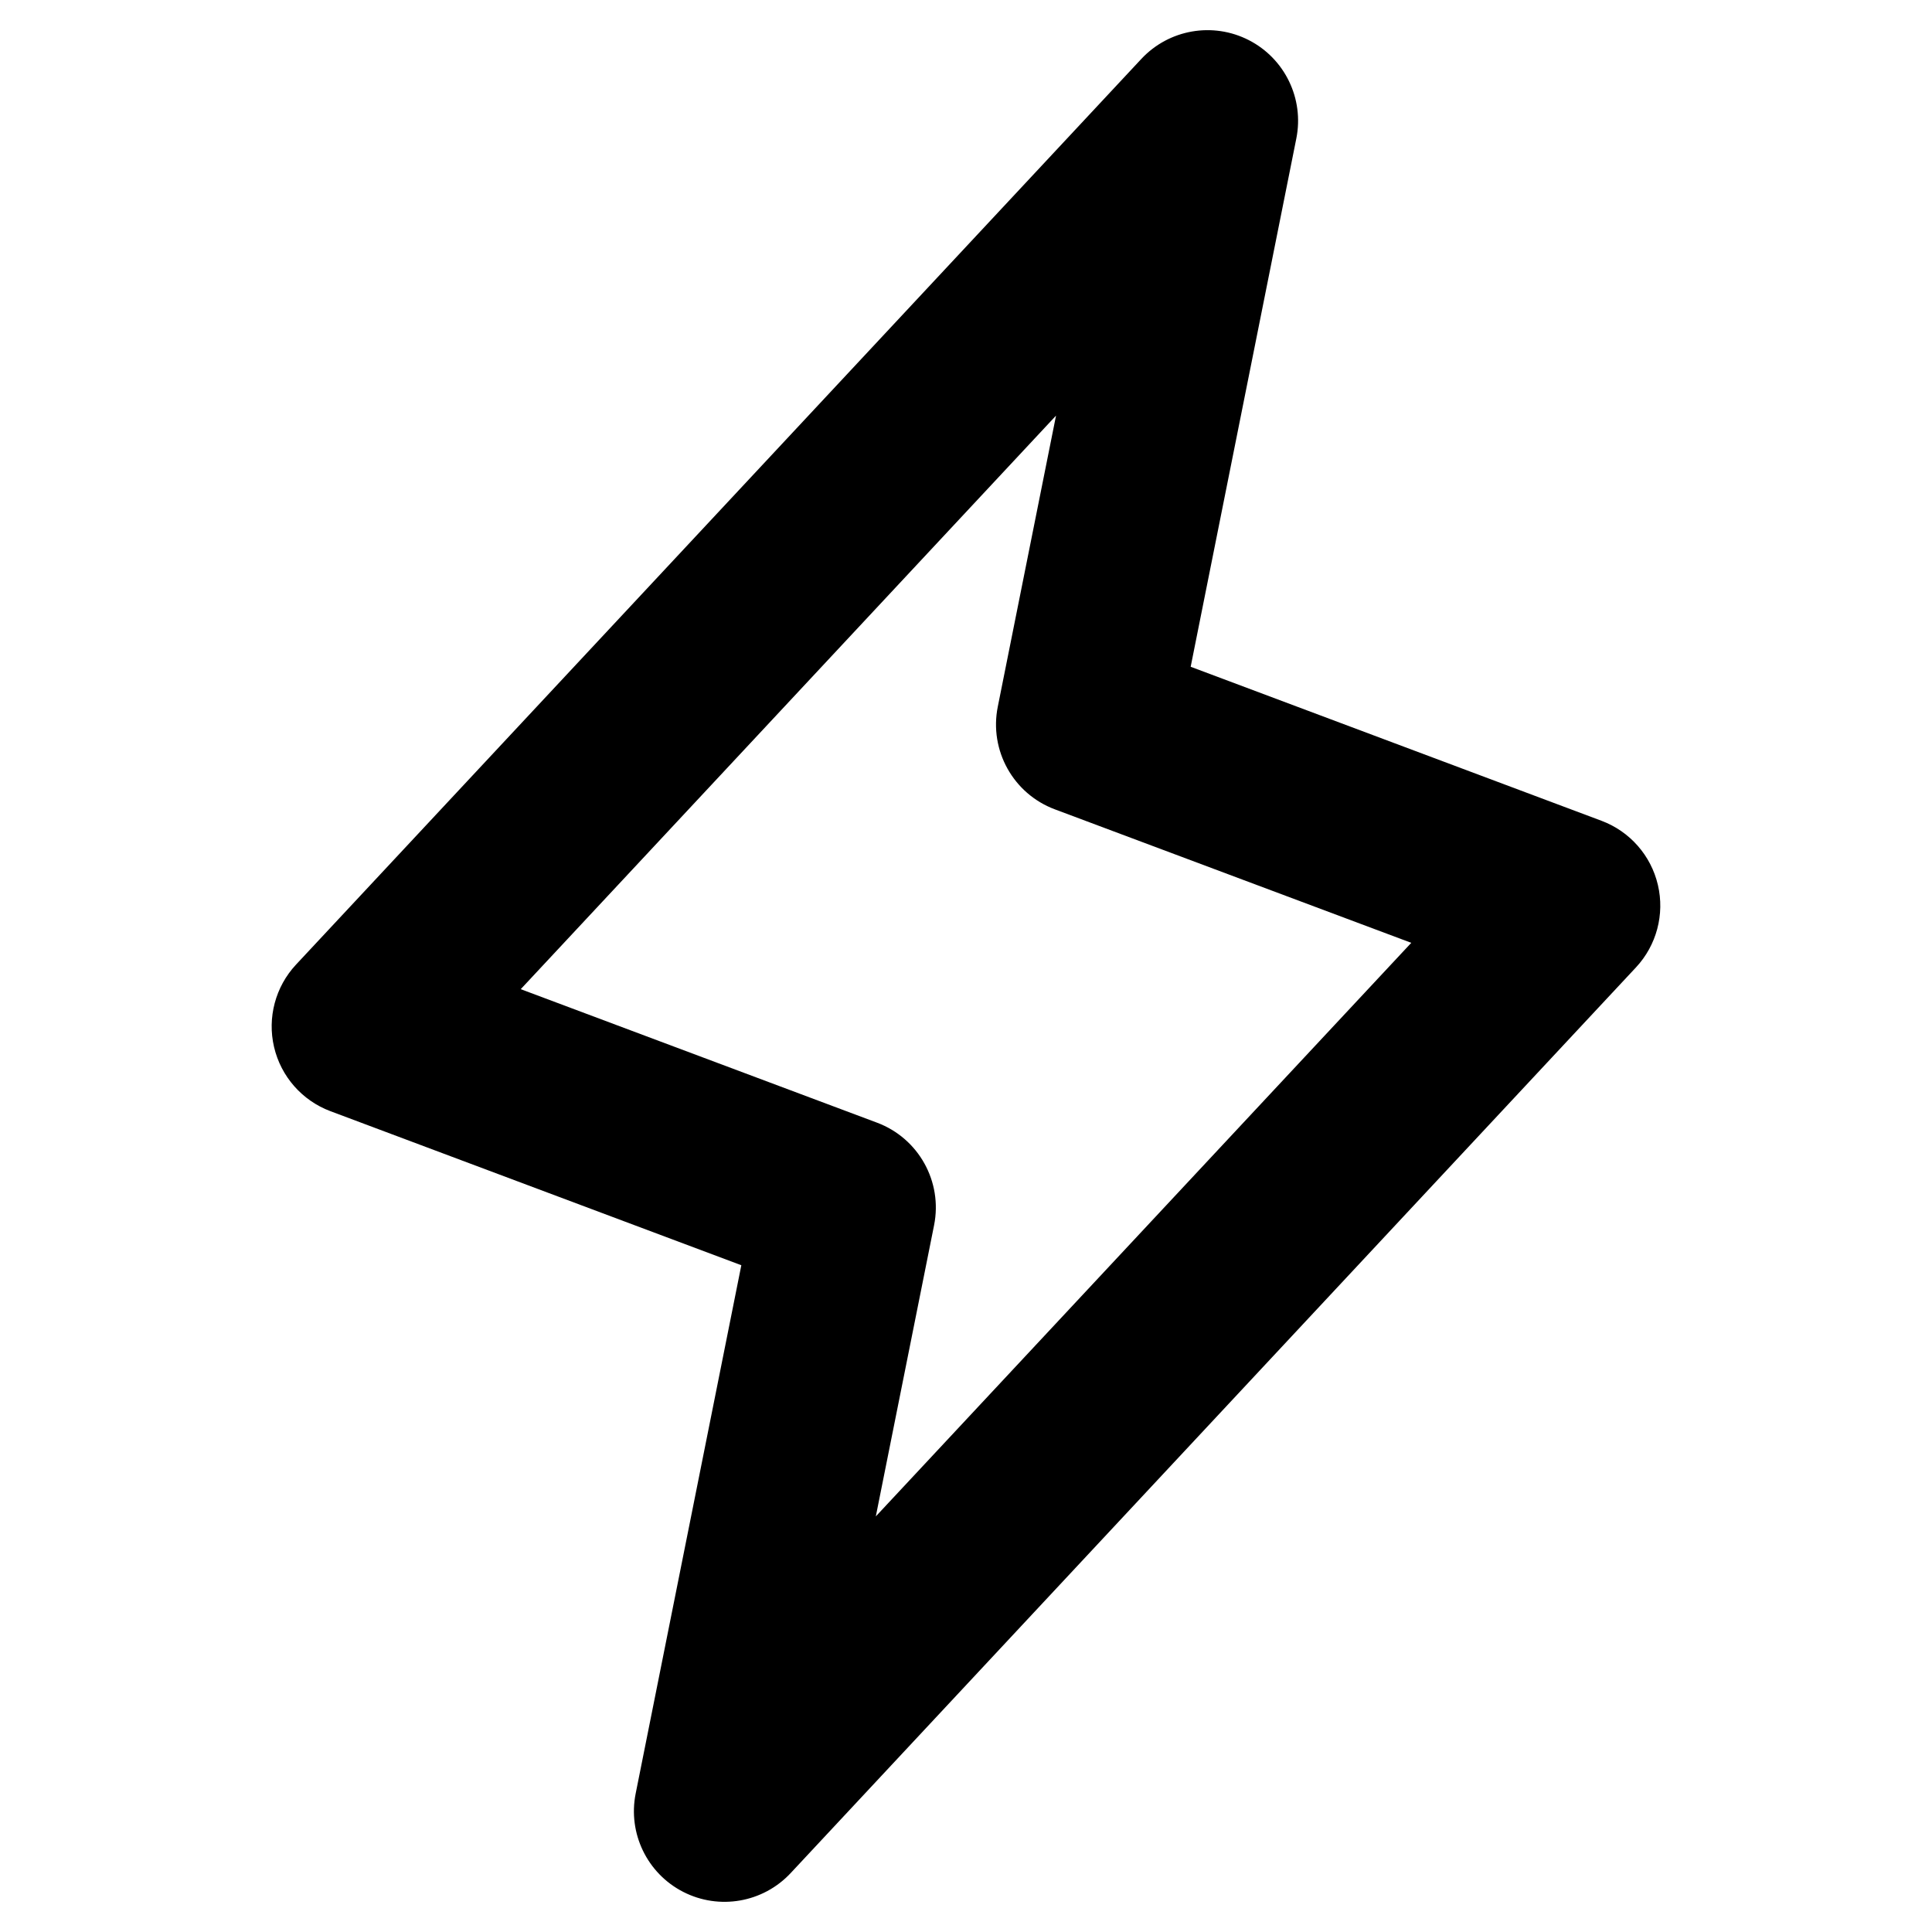
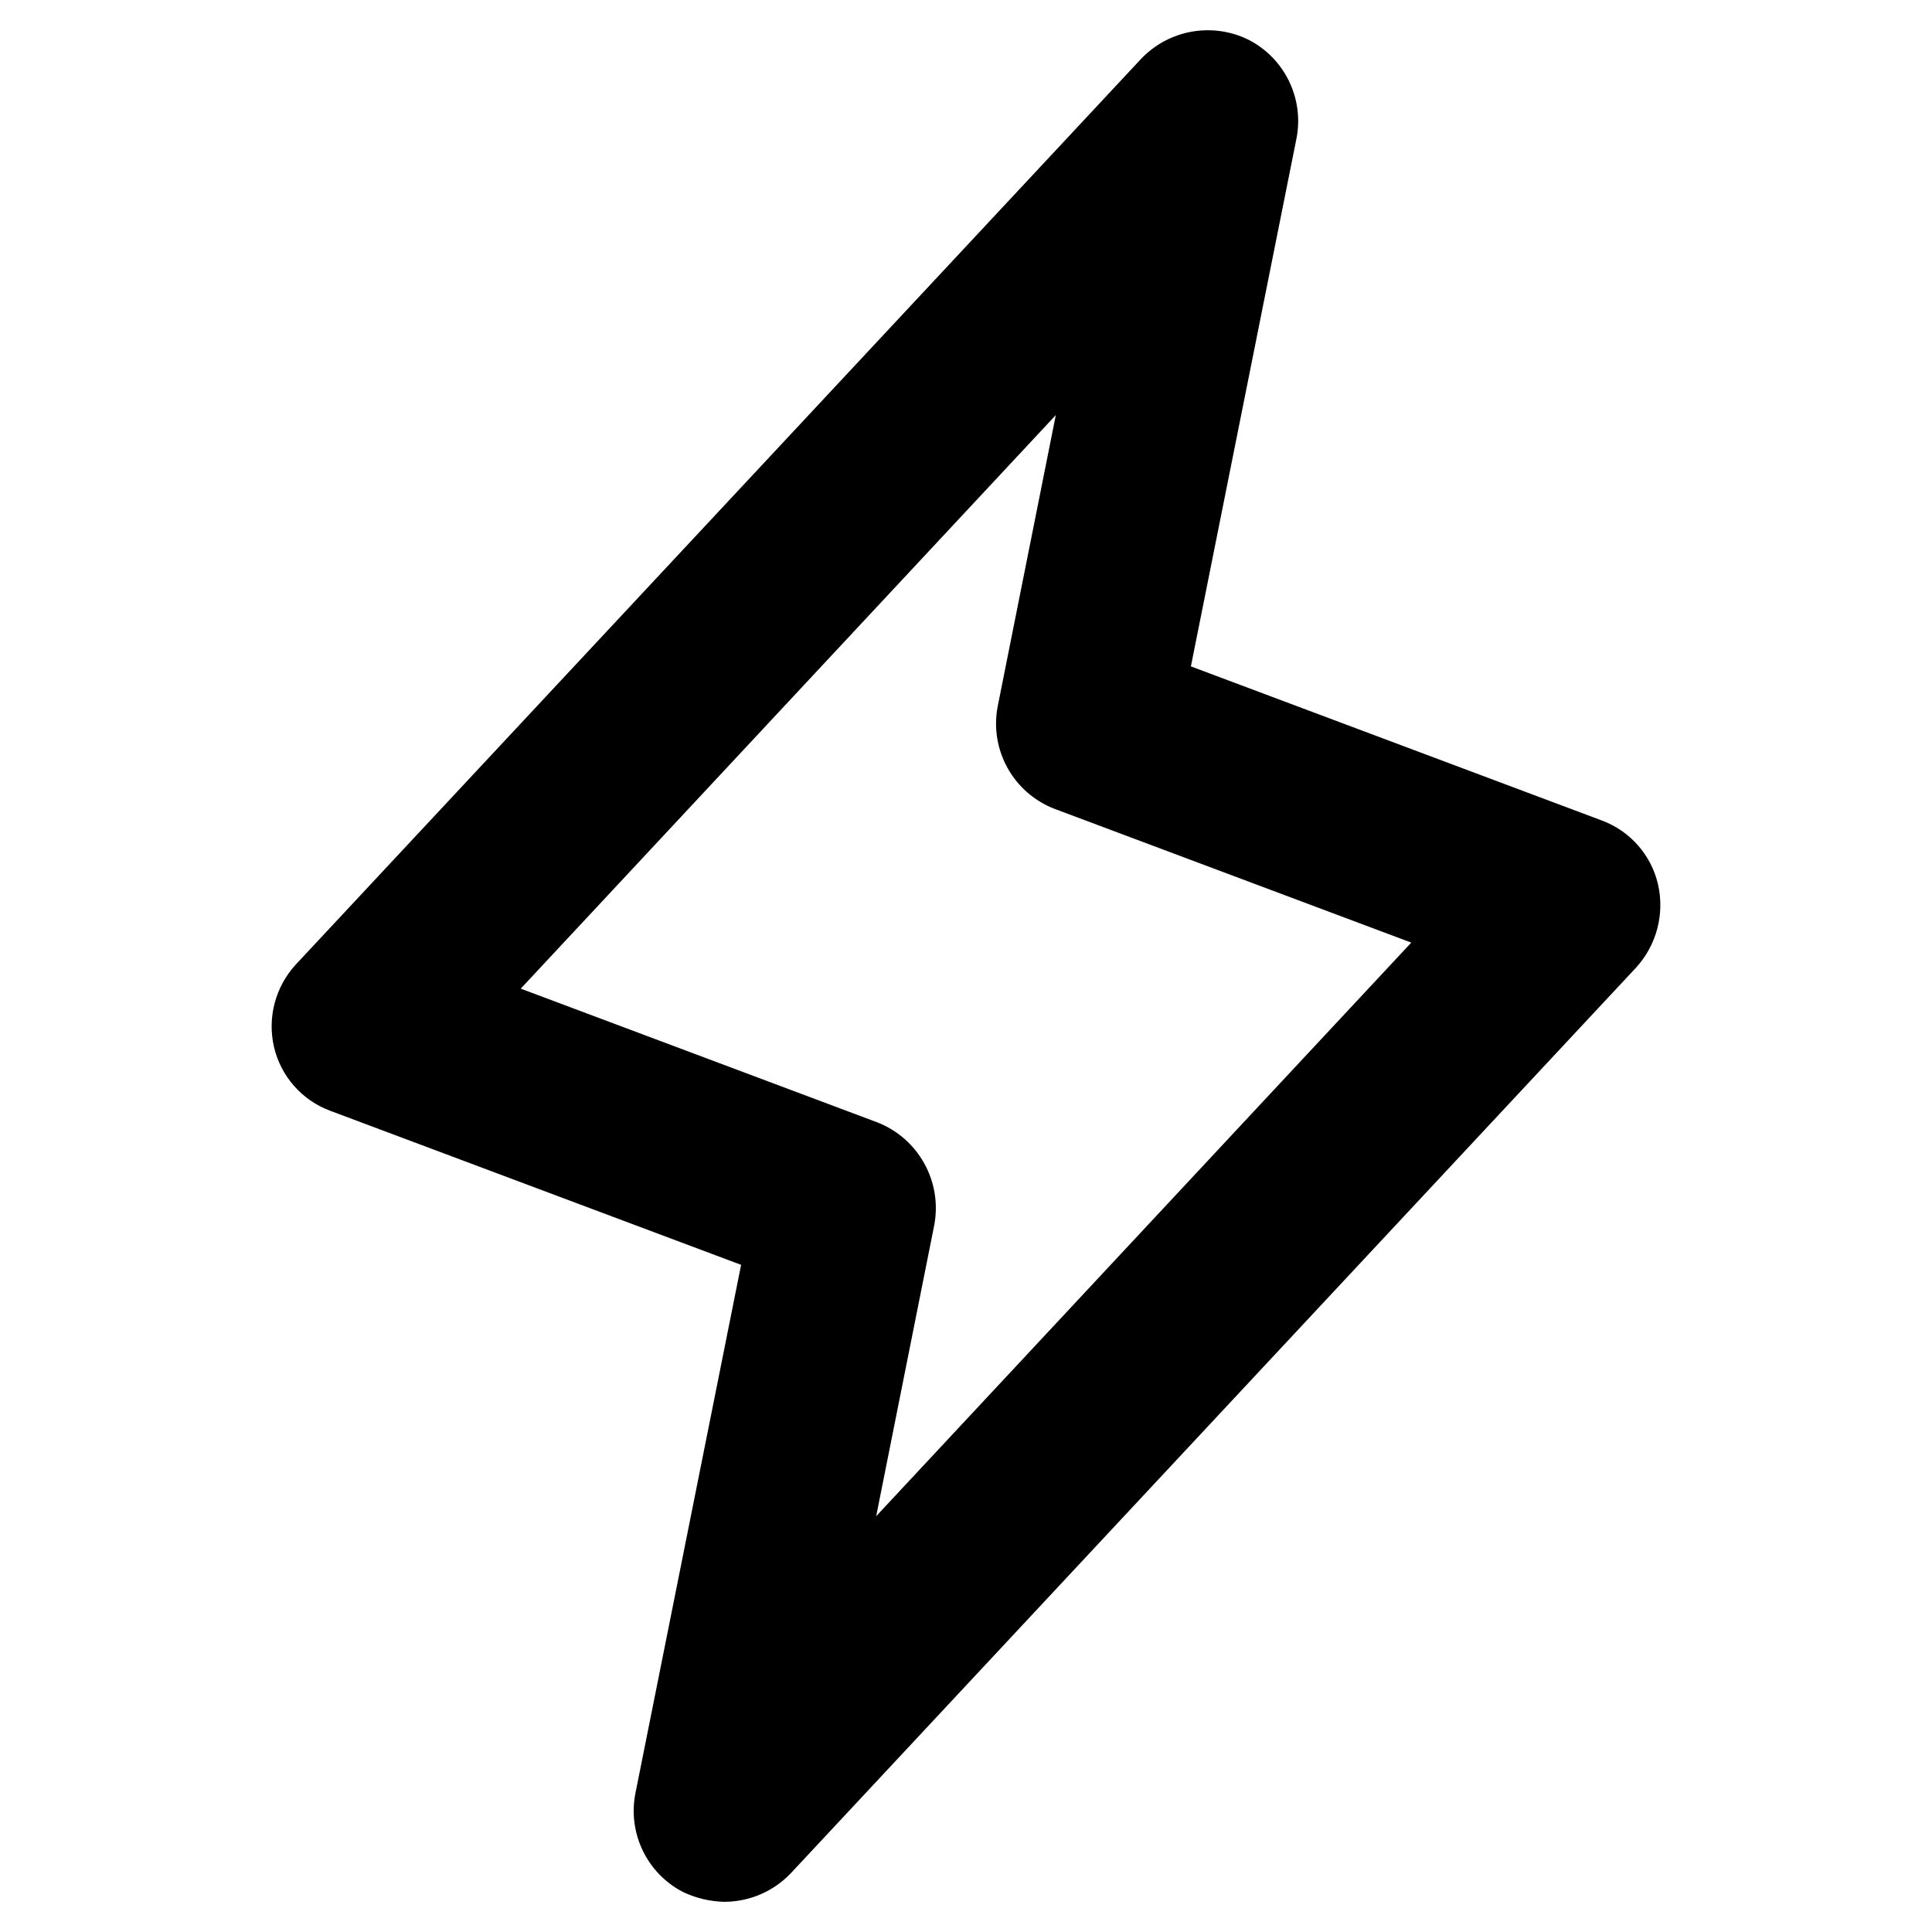
<svg xmlns="http://www.w3.org/2000/svg" viewbox="0 0 256 256" class="phosphor-svg" height="256px" width="256px" fill="currentColor" style="vertical-align:-0.25em;">
-   <path d="M219.68,117.26a12,12,0,0,0-7.47-8.5L157.77,88.35l14-70A12,12,0,0,0,151.23,7.81l-112,120a12,12,0,0,0,4.56,19.43l54.44,20.41-14,70a12,12,0,0,0,20.54,10.54l112-120A12,12,0,0,0,219.68,117.26ZM116.05,200.93l7.72-38.58a12,12,0,0,0-7.56-13.59L69,131.07l70.93-76-7.72,38.58a12,12,0,0,0,7.56,13.59L187,124.93Z" />
+   <path d="M96,252a13.4,13.4,0,0,1-5.5-1.3,12.1,12.1,0,0,1-6.3-13.1l14-70L43.8,147.2a11.9,11.9,0,0,1-7.5-8.5,12.1,12.1,0,0,1,2.9-10.9l112-120a12.2,12.2,0,0,1,14.3-2.5,12.1,12.1,0,0,1,6.3,13l-14,70,54.4,20.4a11.9,11.9,0,0,1,7.5,8.5,12.3,12.3,0,0,1-2.9,11l-112,120A12.2,12.2,0,0,1,96,252ZM69,131l47.2,17.7a12.2,12.2,0,0,1,7.6,13.6l-7.7,38.6,70.9-76-47.2-17.7a12.1,12.1,0,0,1-7.6-13.6L139.9,55Z" />
</svg>
